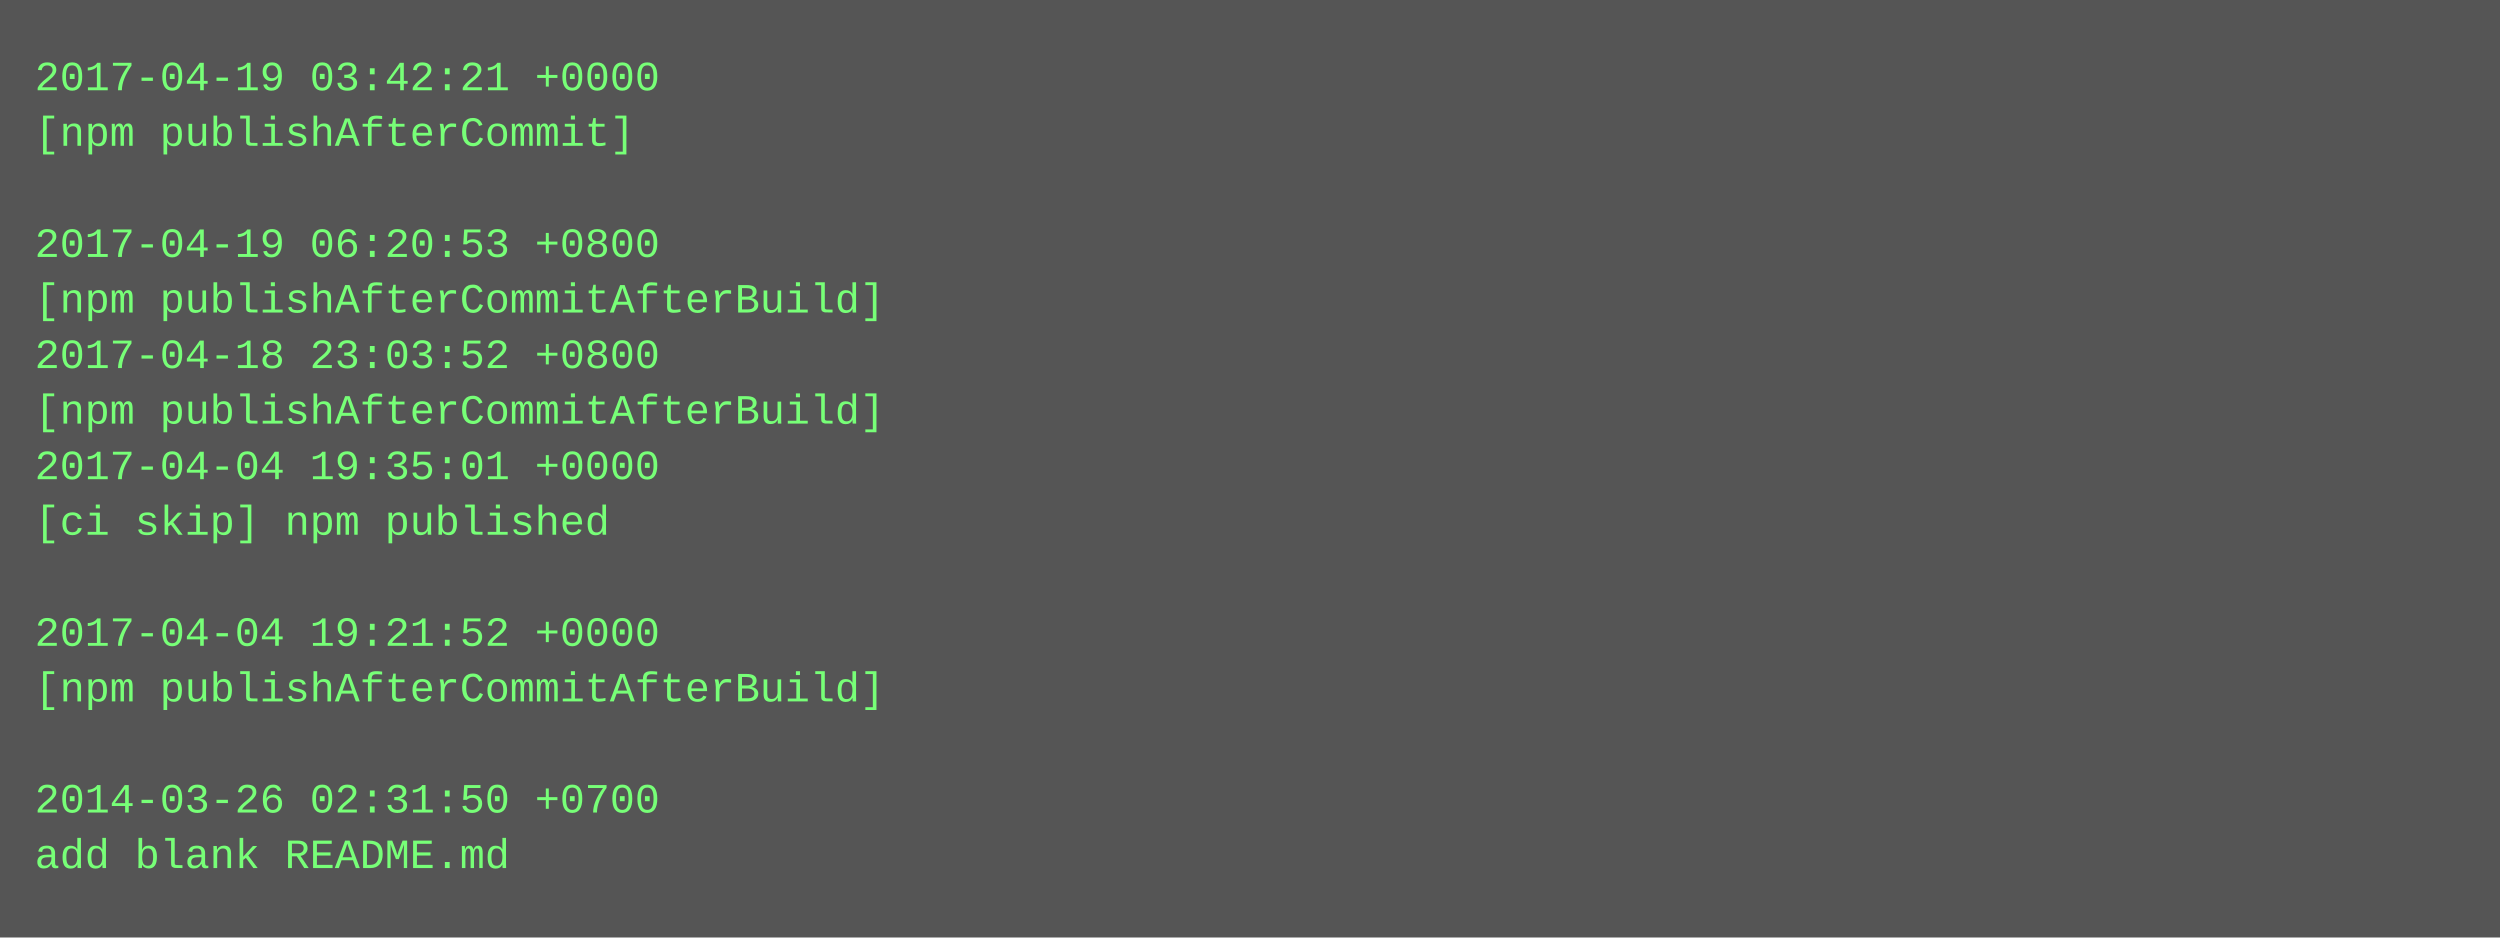
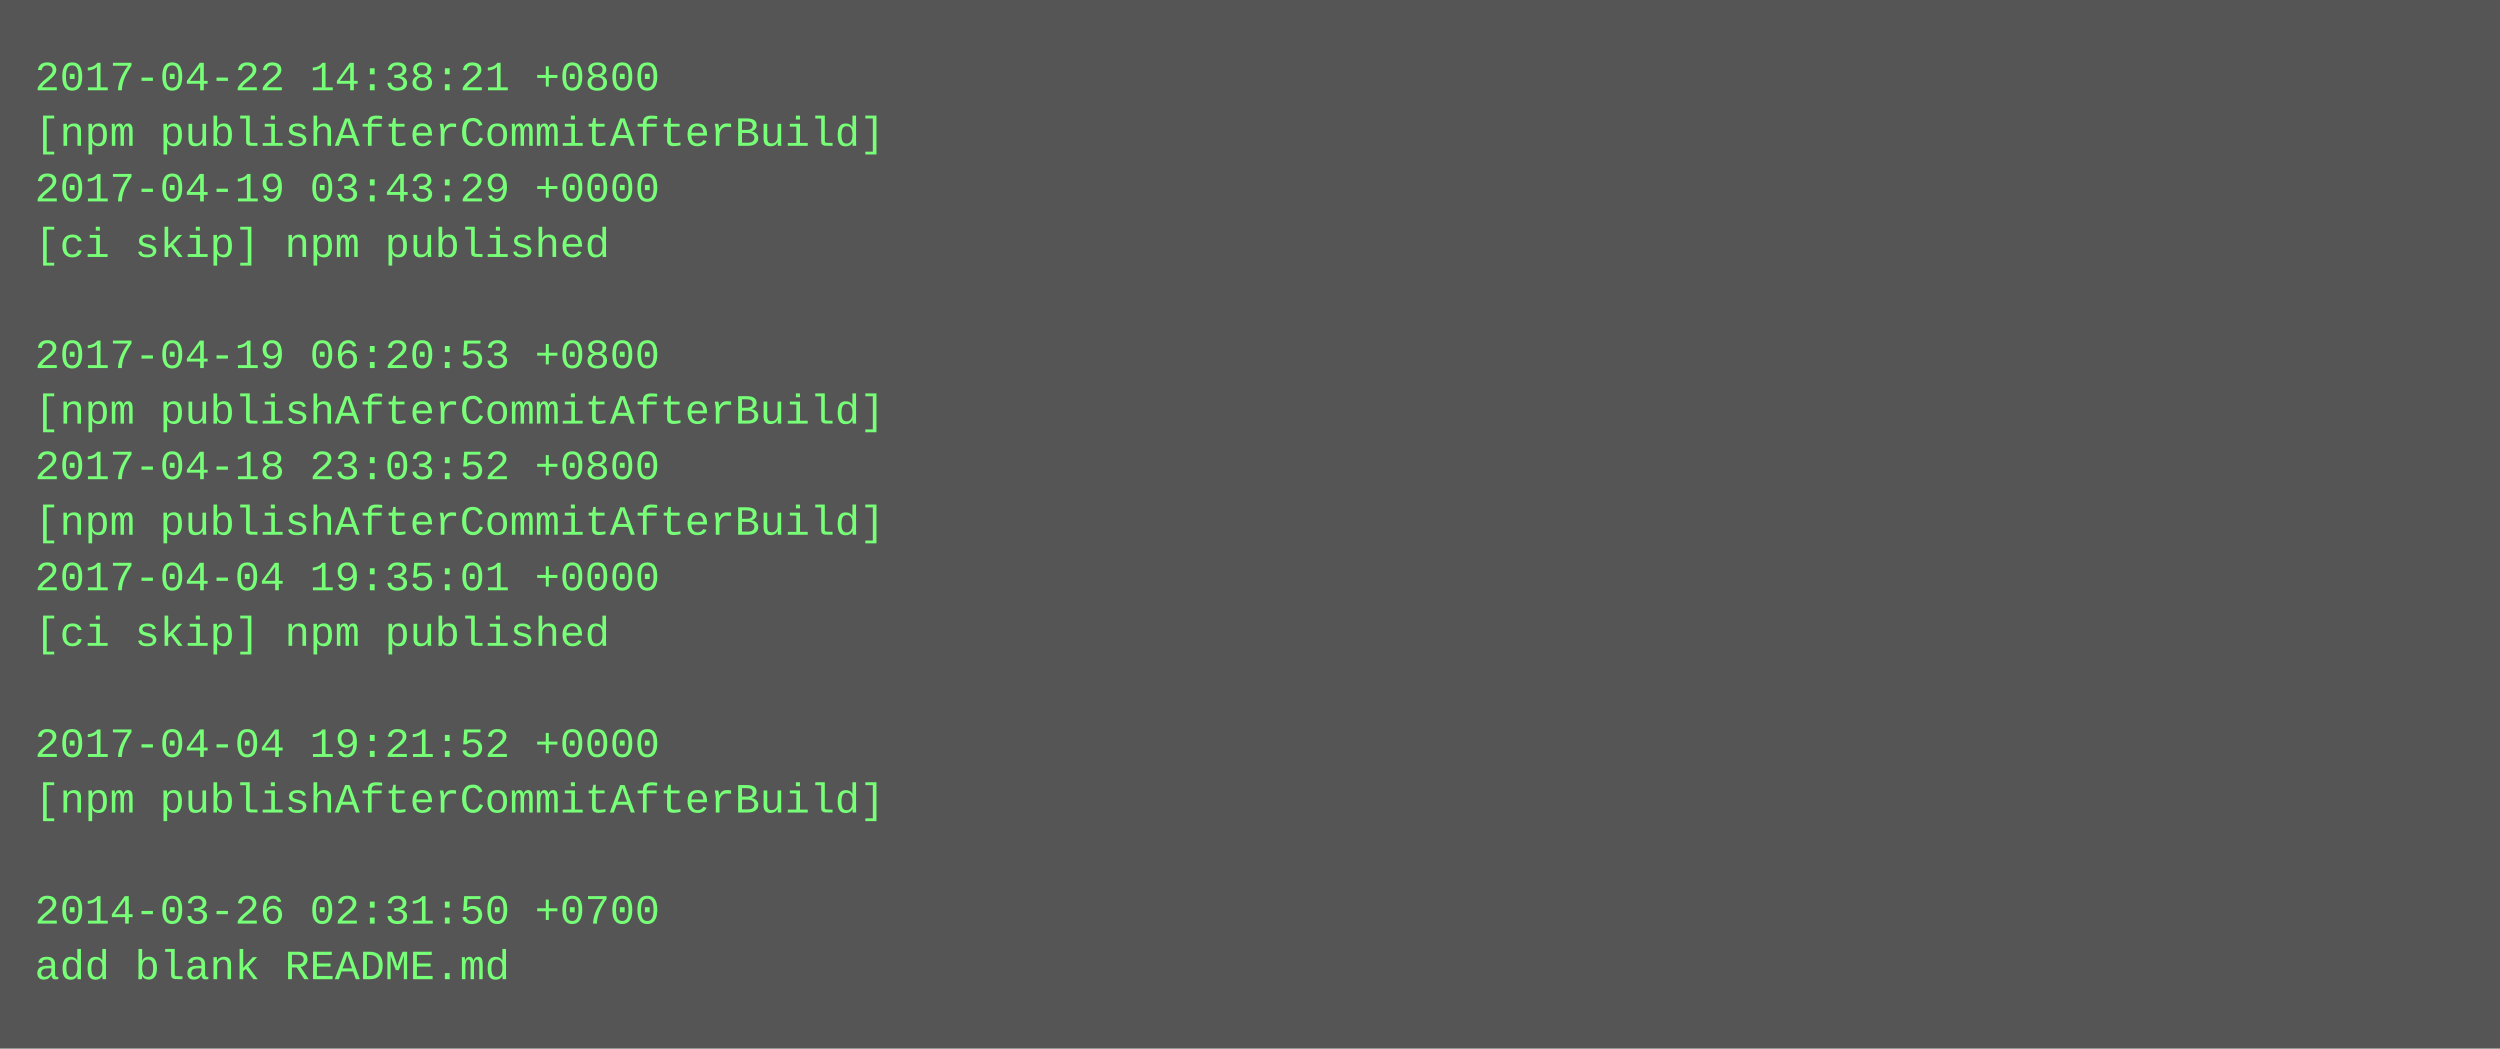
- <svg xmlns="http://www.w3.org/2000/svg" height="270" width="720">
-   <rect height="270" fill="#555" width="720" />
+ <svg xmlns="http://www.w3.org/2000/svg" height="302" width="720">
+   <rect height="302" fill="#555" width="720" />
  <text fill="#7f7" font-family="Courier New" font-size="12" xml:space="preserve">
-     <tspan x="10" y="26">2017-04-19 03:42:21 +0000</tspan>
-     <tspan x="10" y="42">[npm publishAfterCommit]</tspan>
-     <tspan x="10" y="58" />
-     <tspan x="10" y="74">2017-04-19 06:20:53 +0800</tspan>
-     <tspan x="10" y="90">[npm publishAfterCommitAfterBuild]</tspan>
-     <tspan x="10" y="106">2017-04-18 23:03:52 +0800</tspan>
+     <tspan x="10" y="26">2017-04-22 14:38:21 +0800</tspan>
+     <tspan x="10" y="42">[npm publishAfterCommitAfterBuild]</tspan>
+     <tspan x="10" y="58">2017-04-19 03:43:29 +0000</tspan>
+     <tspan x="10" y="74">[ci skip] npm published</tspan>
+     <tspan x="10" y="90" />
+     <tspan x="10" y="106">2017-04-19 06:20:53 +0800</tspan>
    <tspan x="10" y="122">[npm publishAfterCommitAfterBuild]</tspan>
-     <tspan x="10" y="138">2017-04-04 19:35:01 +0000</tspan>
-     <tspan x="10" y="154">[ci skip] npm published</tspan>
-     <tspan x="10" y="170" />
-     <tspan x="10" y="186">2017-04-04 19:21:52 +0000</tspan>
-     <tspan x="10" y="202">[npm publishAfterCommitAfterBuild]</tspan>
-     <tspan x="10" y="218" />
-     <tspan x="10" y="234">2014-03-26 02:31:50 +0700</tspan>
-     <tspan x="10" y="250">add blank README.md</tspan>
+     <tspan x="10" y="138">2017-04-18 23:03:52 +0800</tspan>
+     <tspan x="10" y="154">[npm publishAfterCommitAfterBuild]</tspan>
+     <tspan x="10" y="170">2017-04-04 19:35:01 +0000</tspan>
+     <tspan x="10" y="186">[ci skip] npm published</tspan>
+     <tspan x="10" y="202" />
+     <tspan x="10" y="218">2017-04-04 19:21:52 +0000</tspan>
+     <tspan x="10" y="234">[npm publishAfterCommitAfterBuild]</tspan>
+     <tspan x="10" y="250" />
+     <tspan x="10" y="266">2014-03-26 02:31:50 +0700</tspan>
+     <tspan x="10" y="282">add blank README.md</tspan>
  </text>
</svg>
